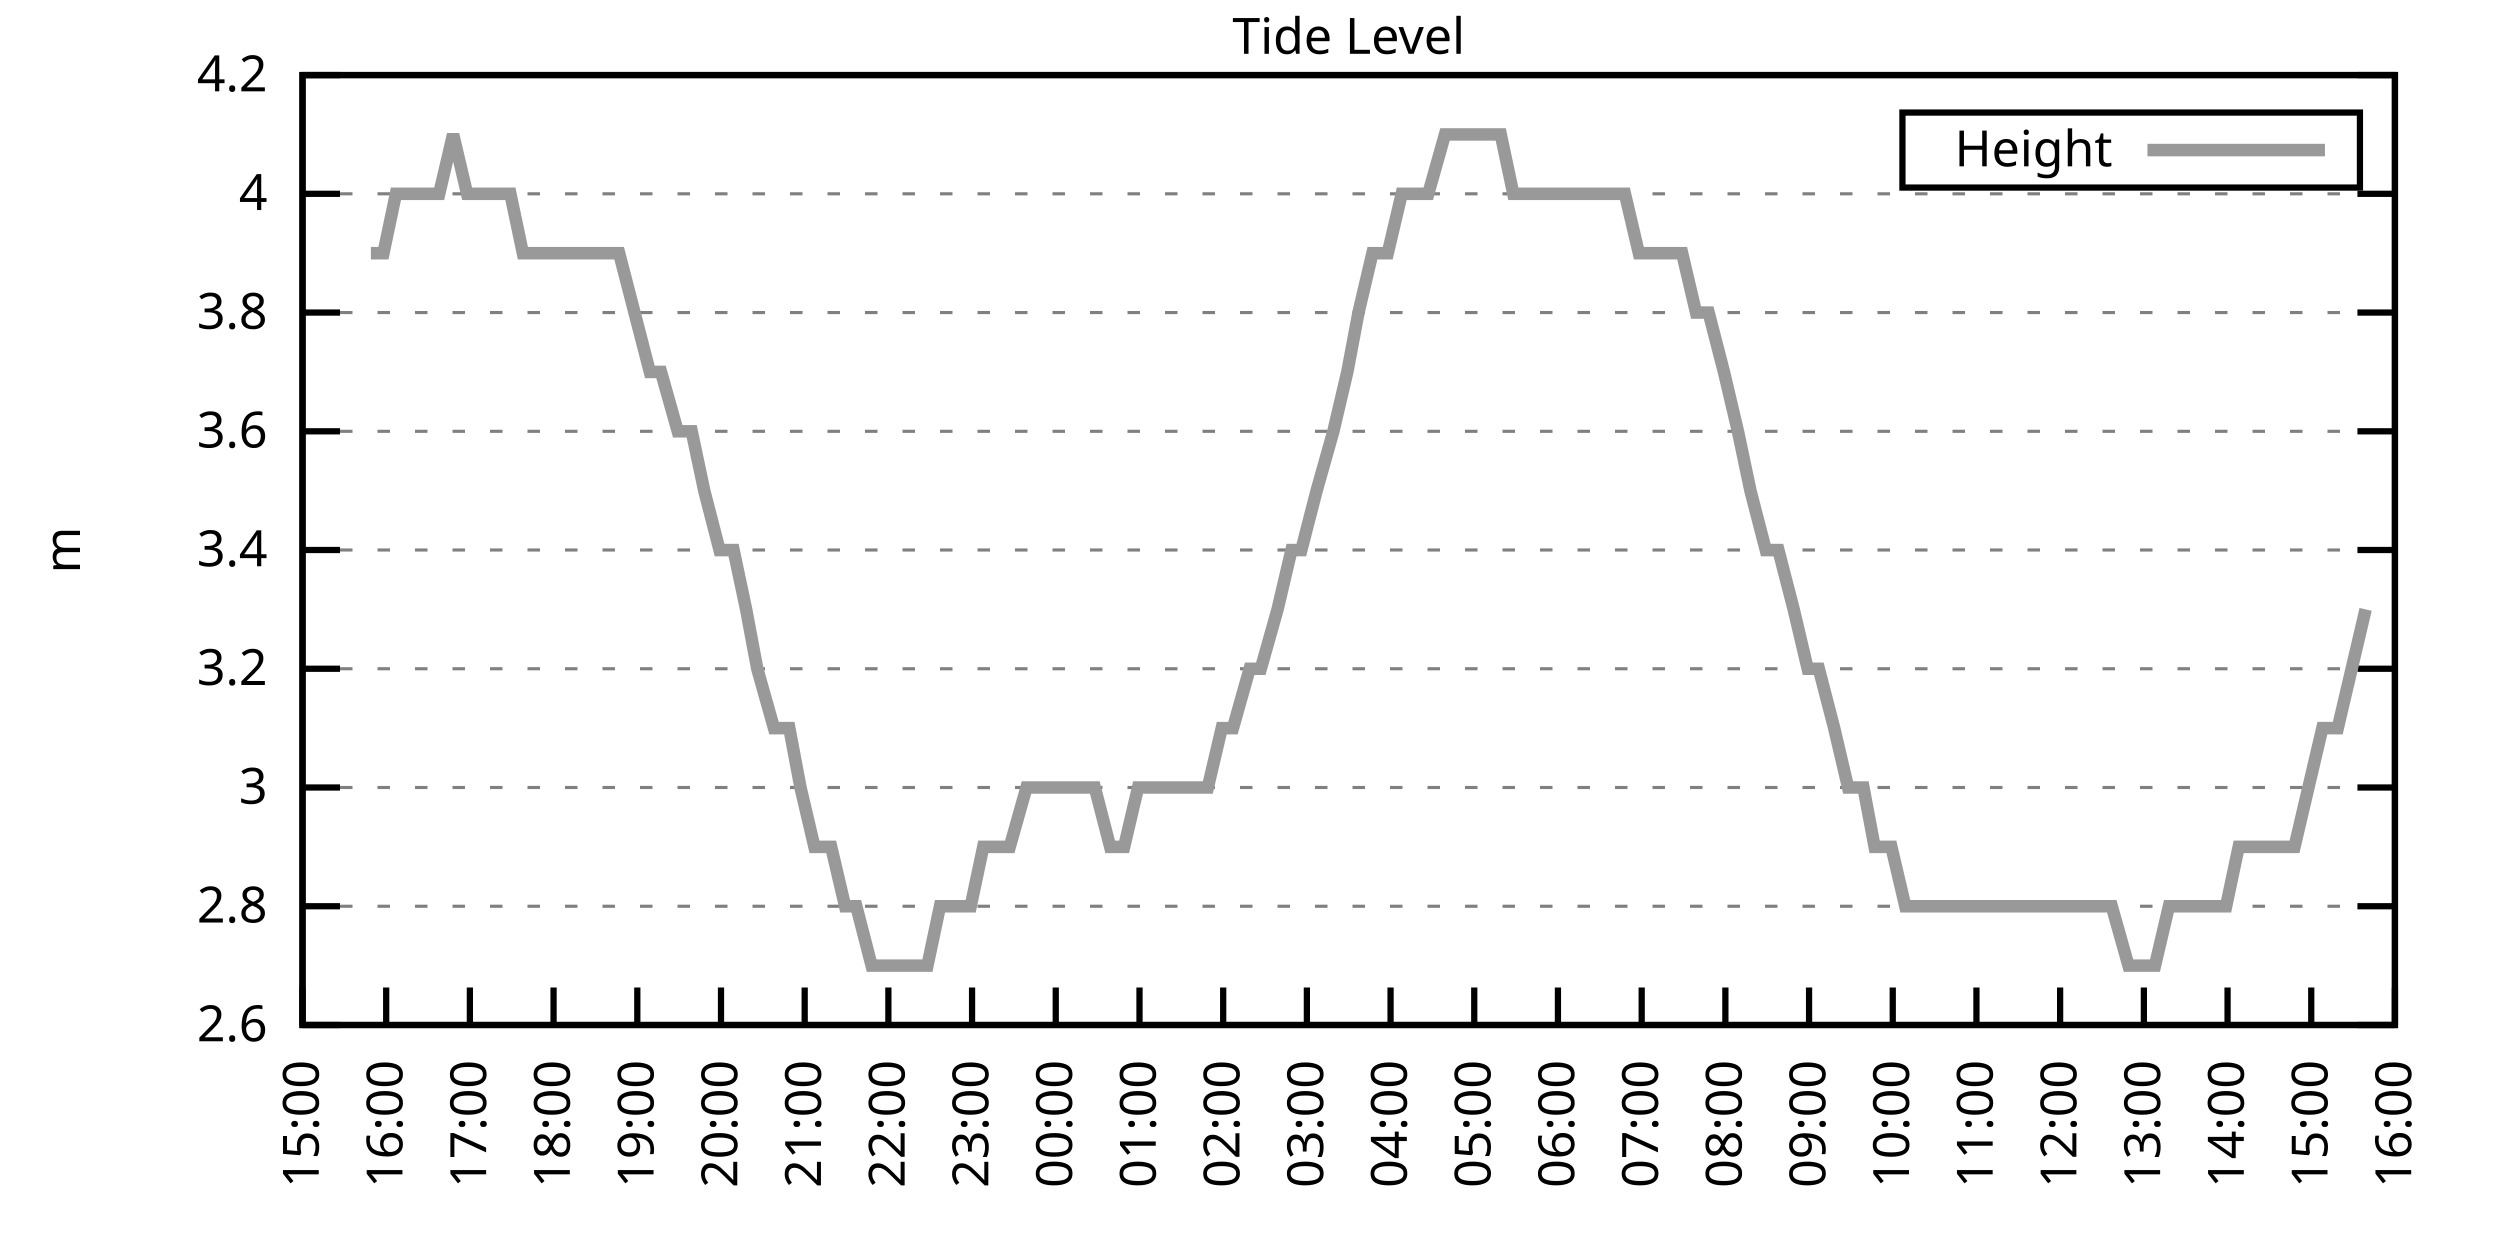
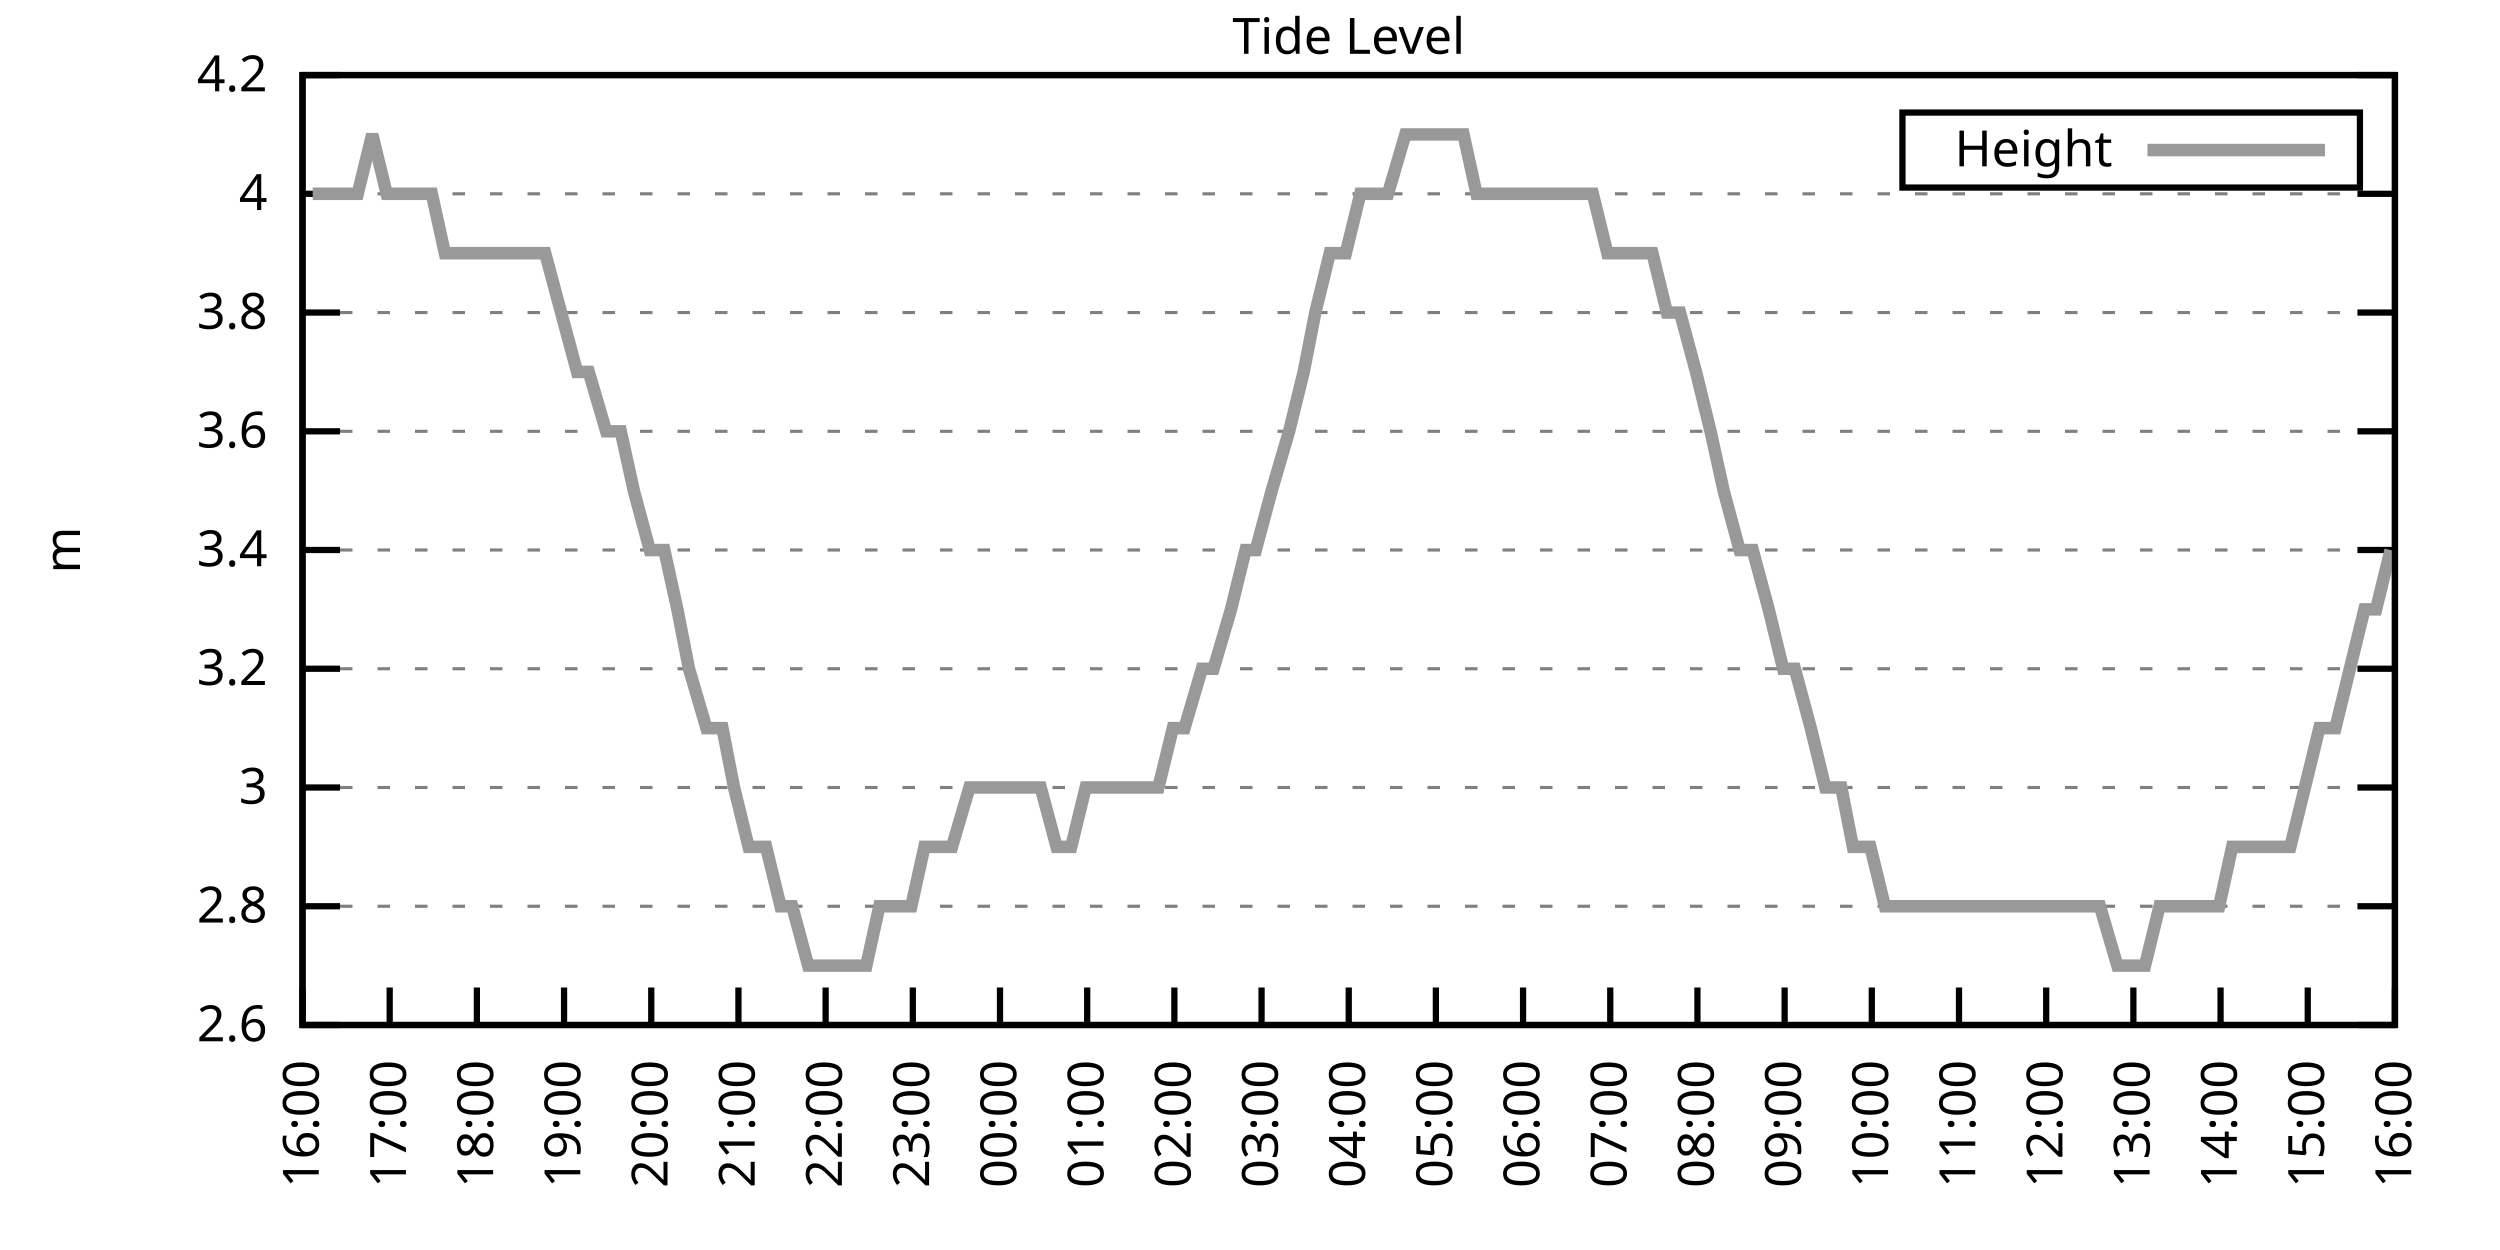
<svg xmlns="http://www.w3.org/2000/svg" xmlns:xlink="http://www.w3.org/1999/xlink" width="400" height="200" viewBox="0 0 400 200">
  <g id="gnuplot_canvas">
    <rect x="0" y="0" width="400" height="200" fill="none" />
    <defs>
      <circle id="gpDot" r="0.5" stroke-width="0.5" stroke="currentColor" />
      <path id="gpPt0" stroke-width="0.333" stroke="currentColor" d="M-1,0 h2 M0,-1 v2" />
      <path id="gpPt1" stroke-width="0.333" stroke="currentColor" d="M-1,-1 L1,1 M1,-1 L-1,1" />
      <path id="gpPt2" stroke-width="0.333" stroke="currentColor" d="M-1,0 L1,0 M0,-1 L0,1 M-1,-1 L1,1 M-1,1 L1,-1" />
      <rect id="gpPt3" stroke-width="0.333" stroke="currentColor" x="-1" y="-1" width="2" height="2" />
      <rect id="gpPt4" stroke-width="0.333" stroke="currentColor" fill="currentColor" x="-1" y="-1" width="2" height="2" />
      <circle id="gpPt5" stroke-width="0.333" stroke="currentColor" cx="0" cy="0" r="1" />
      <use xlink:href="#gpPt5" id="gpPt6" fill="currentColor" stroke="none" />
      <path id="gpPt7" stroke-width="0.333" stroke="currentColor" d="M0,-1.33 L-1.33,0.67 L1.33,0.67 z" />
      <use xlink:href="#gpPt7" id="gpPt8" fill="currentColor" stroke="none" />
      <use xlink:href="#gpPt7" id="gpPt9" stroke="currentColor" transform="rotate(180)" />
      <use xlink:href="#gpPt9" id="gpPt10" fill="currentColor" stroke="none" />
      <use xlink:href="#gpPt3" id="gpPt11" stroke="currentColor" transform="rotate(45)" />
      <use xlink:href="#gpPt11" id="gpPt12" fill="currentColor" stroke="none" />
      <path id="gpPt13" stroke-width="0.333" stroke="currentColor" d="M0,1.330 L1.265,0.411 L0.782,-1.067 L-0.782,-1.076 L-1.265,0.411 z" />
      <use xlink:href="#gpPt13" id="gpPt14" fill="currentColor" stroke="none" />
      <filter id="textbox" filterUnits="objectBoundingBox" x="0" y="0" height="1" width="1">
        <feFlood flood-color="white" flood-opacity="1" result="bgnd" />
        <feComposite in="SourceGraphic" in2="bgnd" operator="atop" />
      </filter>
      <filter id="greybox" filterUnits="objectBoundingBox" x="0" y="0" height="1" width="1">
        <feFlood flood-color="lightgrey" flood-opacity="1" result="grey" />
        <feComposite in="SourceGraphic" in2="grey" operator="atop" />
      </filter>
    </defs>
    <g fill="none" color="white" stroke="currentColor" stroke-width="1.00" stroke-linecap="butt" stroke-linejoin="miter">
</g>
    <g fill="none" color="black" stroke="currentColor" stroke-width="1.00" stroke-linecap="butt" stroke-linejoin="miter">
      <g stroke="none" shape-rendering="crispEdges">
        <polygon fill="rgb(255, 255, 255)" points="48.40,164.00 383.18,164.00 383.18,12.02 48.40,12.02 " />
      </g>
    </g>
    <g fill="none" color="black" stroke="currentColor" stroke-width="1.00" stroke-linecap="butt" stroke-linejoin="miter">
</g>
    <g fill="none" color="black" stroke="black" stroke-width="0.50" stroke-linecap="butt" stroke-linejoin="miter">
</g>
    <g fill="none" color="gray" stroke="currentColor" stroke-width="0.50" stroke-linecap="butt" stroke-linejoin="miter">
      <path stroke="gray" stroke-dasharray="2,4" class="gridline" d="M48.40,164.00 L383.19,164.00  " />
    </g>
    <g fill="none" color="gray" stroke="gray" stroke-width="1.00" stroke-linecap="butt" stroke-linejoin="miter">
</g>
    <g fill="none" color="black" stroke="currentColor" stroke-width="1.00" stroke-linecap="butt" stroke-linejoin="miter">
      <path stroke="black" d="M48.40,164.00 L54.40,164.00 M383.19,164.00 L377.19,164.00  " />
      <g transform="translate(42.80,166.60)" stroke="none" fill="black" font-family="Sans" font-size="8.00" text-anchor="end">
        <text>
          <tspan font-family="Sans"> 2.6</tspan>
        </text>
      </g>
    </g>
    <g fill="none" color="black" stroke="currentColor" stroke-width="1.00" stroke-linecap="butt" stroke-linejoin="miter">
</g>
    <g fill="none" color="black" stroke="black" stroke-width="0.50" stroke-linecap="butt" stroke-linejoin="miter">
</g>
    <g fill="none" color="gray" stroke="currentColor" stroke-width="0.50" stroke-linecap="butt" stroke-linejoin="miter">
      <path stroke="gray" stroke-dasharray="2,4" class="gridline" d="M48.40,145.00 L383.19,145.00  " />
    </g>
    <g fill="none" color="gray" stroke="gray" stroke-width="1.00" stroke-linecap="butt" stroke-linejoin="miter">
</g>
    <g fill="none" color="black" stroke="currentColor" stroke-width="1.00" stroke-linecap="butt" stroke-linejoin="miter">
      <path stroke="black" d="M48.40,145.00 L54.40,145.00 M383.19,145.00 L377.19,145.00  " />
      <g transform="translate(42.80,147.60)" stroke="none" fill="black" font-family="Sans" font-size="8.00" text-anchor="end">
        <text>
          <tspan font-family="Sans"> 2.8</tspan>
        </text>
      </g>
    </g>
    <g fill="none" color="black" stroke="currentColor" stroke-width="1.00" stroke-linecap="butt" stroke-linejoin="miter">
</g>
    <g fill="none" color="black" stroke="black" stroke-width="0.50" stroke-linecap="butt" stroke-linejoin="miter">
</g>
    <g fill="none" color="gray" stroke="currentColor" stroke-width="0.50" stroke-linecap="butt" stroke-linejoin="miter">
      <path stroke="gray" stroke-dasharray="2,4" class="gridline" d="M48.40,126.00 L383.19,126.00  " />
    </g>
    <g fill="none" color="gray" stroke="gray" stroke-width="1.00" stroke-linecap="butt" stroke-linejoin="miter">
</g>
    <g fill="none" color="black" stroke="currentColor" stroke-width="1.00" stroke-linecap="butt" stroke-linejoin="miter">
      <path stroke="black" d="M48.40,126.00 L54.40,126.00 M383.19,126.00 L377.19,126.00  " />
      <g transform="translate(42.80,128.60)" stroke="none" fill="black" font-family="Sans" font-size="8.00" text-anchor="end">
        <text>
          <tspan font-family="Sans"> 3</tspan>
        </text>
      </g>
    </g>
    <g fill="none" color="black" stroke="currentColor" stroke-width="1.00" stroke-linecap="butt" stroke-linejoin="miter">
</g>
    <g fill="none" color="black" stroke="black" stroke-width="0.50" stroke-linecap="butt" stroke-linejoin="miter">
</g>
    <g fill="none" color="gray" stroke="currentColor" stroke-width="0.50" stroke-linecap="butt" stroke-linejoin="miter">
      <path stroke="gray" stroke-dasharray="2,4" class="gridline" d="M48.40,107.00 L383.19,107.00  " />
    </g>
    <g fill="none" color="gray" stroke="gray" stroke-width="1.00" stroke-linecap="butt" stroke-linejoin="miter">
</g>
    <g fill="none" color="black" stroke="currentColor" stroke-width="1.00" stroke-linecap="butt" stroke-linejoin="miter">
      <path stroke="black" d="M48.40,107.00 L54.40,107.00 M383.19,107.00 L377.19,107.00  " />
      <g transform="translate(42.80,109.60)" stroke="none" fill="black" font-family="Sans" font-size="8.00" text-anchor="end">
        <text>
          <tspan font-family="Sans"> 3.2</tspan>
        </text>
      </g>
    </g>
    <g fill="none" color="black" stroke="currentColor" stroke-width="1.00" stroke-linecap="butt" stroke-linejoin="miter">
</g>
    <g fill="none" color="black" stroke="black" stroke-width="0.50" stroke-linecap="butt" stroke-linejoin="miter">
</g>
    <g fill="none" color="gray" stroke="currentColor" stroke-width="0.50" stroke-linecap="butt" stroke-linejoin="miter">
      <path stroke="gray" stroke-dasharray="2,4" class="gridline" d="M48.40,88.00 L383.19,88.00  " />
    </g>
    <g fill="none" color="gray" stroke="gray" stroke-width="1.00" stroke-linecap="butt" stroke-linejoin="miter">
</g>
    <g fill="none" color="black" stroke="currentColor" stroke-width="1.00" stroke-linecap="butt" stroke-linejoin="miter">
      <path stroke="black" d="M48.40,88.00 L54.40,88.00 M383.19,88.00 L377.19,88.00  " />
      <g transform="translate(42.80,90.60)" stroke="none" fill="black" font-family="Sans" font-size="8.00" text-anchor="end">
        <text>
          <tspan font-family="Sans"> 3.4</tspan>
        </text>
      </g>
    </g>
    <g fill="none" color="black" stroke="currentColor" stroke-width="1.00" stroke-linecap="butt" stroke-linejoin="miter">
</g>
    <g fill="none" color="black" stroke="black" stroke-width="0.50" stroke-linecap="butt" stroke-linejoin="miter">
</g>
    <g fill="none" color="gray" stroke="currentColor" stroke-width="0.50" stroke-linecap="butt" stroke-linejoin="miter">
      <path stroke="gray" stroke-dasharray="2,4" class="gridline" d="M48.40,69.01 L383.19,69.01  " />
    </g>
    <g fill="none" color="gray" stroke="gray" stroke-width="1.00" stroke-linecap="butt" stroke-linejoin="miter">
</g>
    <g fill="none" color="black" stroke="currentColor" stroke-width="1.00" stroke-linecap="butt" stroke-linejoin="miter">
      <path stroke="black" d="M48.40,69.01 L54.40,69.01 M383.19,69.01 L377.19,69.01  " />
      <g transform="translate(42.80,71.61)" stroke="none" fill="black" font-family="Sans" font-size="8.00" text-anchor="end">
        <text>
          <tspan font-family="Sans"> 3.6</tspan>
        </text>
      </g>
    </g>
    <g fill="none" color="black" stroke="currentColor" stroke-width="1.00" stroke-linecap="butt" stroke-linejoin="miter">
</g>
    <g fill="none" color="black" stroke="black" stroke-width="0.50" stroke-linecap="butt" stroke-linejoin="miter">
</g>
    <g fill="none" color="gray" stroke="currentColor" stroke-width="0.50" stroke-linecap="butt" stroke-linejoin="miter">
      <path stroke="gray" stroke-dasharray="2,4" class="gridline" d="M48.40,50.01 L383.19,50.01  " />
    </g>
    <g fill="none" color="gray" stroke="gray" stroke-width="1.00" stroke-linecap="butt" stroke-linejoin="miter">
</g>
    <g fill="none" color="black" stroke="currentColor" stroke-width="1.00" stroke-linecap="butt" stroke-linejoin="miter">
      <path stroke="black" d="M48.40,50.01 L54.40,50.01 M383.19,50.01 L377.19,50.01  " />
      <g transform="translate(42.80,52.61)" stroke="none" fill="black" font-family="Sans" font-size="8.00" text-anchor="end">
        <text>
          <tspan font-family="Sans"> 3.8</tspan>
        </text>
      </g>
    </g>
    <g fill="none" color="black" stroke="currentColor" stroke-width="1.00" stroke-linecap="butt" stroke-linejoin="miter">
</g>
    <g fill="none" color="black" stroke="black" stroke-width="0.50" stroke-linecap="butt" stroke-linejoin="miter">
</g>
    <g fill="none" color="gray" stroke="currentColor" stroke-width="0.50" stroke-linecap="butt" stroke-linejoin="miter">
      <path stroke="gray" stroke-dasharray="2,4" class="gridline" d="M48.40,31.01 L383.19,31.01  " />
    </g>
    <g fill="none" color="gray" stroke="gray" stroke-width="1.00" stroke-linecap="butt" stroke-linejoin="miter">
</g>
    <g fill="none" color="black" stroke="currentColor" stroke-width="1.00" stroke-linecap="butt" stroke-linejoin="miter">
      <path stroke="black" d="M48.40,31.01 L54.40,31.01 M383.19,31.01 L377.19,31.01  " />
      <g transform="translate(42.80,33.61)" stroke="none" fill="black" font-family="Sans" font-size="8.00" text-anchor="end">
        <text>
          <tspan font-family="Sans"> 4</tspan>
        </text>
      </g>
    </g>
    <g fill="none" color="black" stroke="currentColor" stroke-width="1.00" stroke-linecap="butt" stroke-linejoin="miter">
</g>
    <g fill="none" color="black" stroke="black" stroke-width="0.50" stroke-linecap="butt" stroke-linejoin="miter">
</g>
    <g fill="none" color="gray" stroke="currentColor" stroke-width="0.50" stroke-linecap="butt" stroke-linejoin="miter">
      <path stroke="gray" stroke-dasharray="2,4" class="gridline" d="M48.40,12.01 L383.19,12.01  " />
    </g>
    <g fill="none" color="gray" stroke="gray" stroke-width="1.00" stroke-linecap="butt" stroke-linejoin="miter">
</g>
    <g fill="none" color="black" stroke="currentColor" stroke-width="1.00" stroke-linecap="butt" stroke-linejoin="miter">
      <path stroke="black" d="M48.40,12.01 L54.40,12.01 M383.19,12.01 L377.19,12.01  " />
      <g transform="translate(42.80,14.61)" stroke="none" fill="black" font-family="Sans" font-size="8.00" text-anchor="end">
        <text>
          <tspan font-family="Sans"> 4.2</tspan>
        </text>
      </g>
    </g>
    <g fill="none" color="black" stroke="currentColor" stroke-width="1.00" stroke-linecap="butt" stroke-linejoin="miter">
      <path stroke="black" d="M48.40,164.00 L48.40,158.00  " />
      <g transform="translate(51.00,169.60) rotate(270.00)" stroke="none" fill="black" font-family="Sans" font-size="8.00" text-anchor="end">
        <text>
-           <tspan font-family="Sans">15:00</tspan>
-         </text>
-       </g>
-     </g>
-     <g fill="none" color="black" stroke="currentColor" stroke-width="1.00" stroke-linecap="butt" stroke-linejoin="miter">
-       <path stroke="black" d="M61.79,164.00 L61.79,158.00  " />
-       <g transform="translate(64.39,169.60) rotate(270.00)" stroke="none" fill="black" font-family="Sans" font-size="8.00" text-anchor="end">
-         <text>
          <tspan font-family="Sans">16:00</tspan>
        </text>
      </g>
    </g>
    <g fill="none" color="black" stroke="currentColor" stroke-width="1.00" stroke-linecap="butt" stroke-linejoin="miter">
-       <path stroke="black" d="M75.18,164.00 L75.18,158.00  " />
-       <g transform="translate(77.78,169.60) rotate(270.00)" stroke="none" fill="black" font-family="Sans" font-size="8.00" text-anchor="end">
+       <path stroke="black" d="M62.35,164.00 L62.35,158.00  " />
+       <g transform="translate(64.95,169.60) rotate(270.00)" stroke="none" fill="black" font-family="Sans" font-size="8.00" text-anchor="end">
        <text>
          <tspan font-family="Sans">17:00</tspan>
        </text>
      </g>
    </g>
    <g fill="none" color="black" stroke="currentColor" stroke-width="1.00" stroke-linecap="butt" stroke-linejoin="miter">
-       <path stroke="black" d="M88.57,164.00 L88.57,158.00  " />
-       <g transform="translate(91.17,169.60) rotate(270.00)" stroke="none" fill="black" font-family="Sans" font-size="8.00" text-anchor="end">
+       <path stroke="black" d="M76.30,164.00 L76.30,158.00  " />
+       <g transform="translate(78.90,169.60) rotate(270.00)" stroke="none" fill="black" font-family="Sans" font-size="8.00" text-anchor="end">
        <text>
          <tspan font-family="Sans">18:00</tspan>
        </text>
      </g>
    </g>
    <g fill="none" color="black" stroke="currentColor" stroke-width="1.00" stroke-linecap="butt" stroke-linejoin="miter">
-       <path stroke="black" d="M101.97,164.00 L101.97,158.00  " />
-       <g transform="translate(104.57,169.60) rotate(270.00)" stroke="none" fill="black" font-family="Sans" font-size="8.00" text-anchor="end">
+       <path stroke="black" d="M90.25,164.00 L90.25,158.00  " />
+       <g transform="translate(92.85,169.60) rotate(270.00)" stroke="none" fill="black" font-family="Sans" font-size="8.00" text-anchor="end">
        <text>
          <tspan font-family="Sans">19:00</tspan>
        </text>
      </g>
    </g>
    <g fill="none" color="black" stroke="currentColor" stroke-width="1.00" stroke-linecap="butt" stroke-linejoin="miter">
-       <path stroke="black" d="M115.36,164.00 L115.36,158.00  " />
-       <g transform="translate(117.96,169.60) rotate(270.00)" stroke="none" fill="black" font-family="Sans" font-size="8.00" text-anchor="end">
+       <path stroke="black" d="M104.20,164.00 L104.20,158.00  " />
+       <g transform="translate(106.80,169.60) rotate(270.00)" stroke="none" fill="black" font-family="Sans" font-size="8.00" text-anchor="end">
        <text>
          <tspan font-family="Sans">20:00</tspan>
        </text>
      </g>
    </g>
    <g fill="none" color="black" stroke="currentColor" stroke-width="1.00" stroke-linecap="butt" stroke-linejoin="miter">
-       <path stroke="black" d="M128.75,164.00 L128.75,158.00  " />
-       <g transform="translate(131.35,169.60) rotate(270.00)" stroke="none" fill="black" font-family="Sans" font-size="8.00" text-anchor="end">
+       <path stroke="black" d="M118.15,164.00 L118.15,158.00  " />
+       <g transform="translate(120.75,169.60) rotate(270.00)" stroke="none" fill="black" font-family="Sans" font-size="8.00" text-anchor="end">
        <text>
          <tspan font-family="Sans">21:00</tspan>
        </text>
      </g>
    </g>
    <g fill="none" color="black" stroke="currentColor" stroke-width="1.00" stroke-linecap="butt" stroke-linejoin="miter">
-       <path stroke="black" d="M142.14,164.00 L142.14,158.00  " />
-       <g transform="translate(144.74,169.60) rotate(270.00)" stroke="none" fill="black" font-family="Sans" font-size="8.00" text-anchor="end">
+       <path stroke="black" d="M132.10,164.00 L132.10,158.00  " />
+       <g transform="translate(134.70,169.60) rotate(270.00)" stroke="none" fill="black" font-family="Sans" font-size="8.00" text-anchor="end">
        <text>
          <tspan font-family="Sans">22:00</tspan>
        </text>
      </g>
    </g>
    <g fill="none" color="black" stroke="currentColor" stroke-width="1.00" stroke-linecap="butt" stroke-linejoin="miter">
-       <path stroke="black" d="M155.53,164.00 L155.53,158.00  " />
-       <g transform="translate(158.13,169.60) rotate(270.00)" stroke="none" fill="black" font-family="Sans" font-size="8.00" text-anchor="end">
+       <path stroke="black" d="M146.05,164.00 L146.05,158.00  " />
+       <g transform="translate(148.65,169.60) rotate(270.00)" stroke="none" fill="black" font-family="Sans" font-size="8.00" text-anchor="end">
        <text>
          <tspan font-family="Sans">23:00</tspan>
        </text>
      </g>
    </g>
    <g fill="none" color="black" stroke="currentColor" stroke-width="1.00" stroke-linecap="butt" stroke-linejoin="miter">
-       <path stroke="black" d="M168.92,164.00 L168.92,158.00  " />
-       <g transform="translate(171.52,169.60) rotate(270.00)" stroke="none" fill="black" font-family="Sans" font-size="8.00" text-anchor="end">
+       <path stroke="black" d="M160.00,164.00 L160.00,158.00  " />
+       <g transform="translate(162.60,169.60) rotate(270.00)" stroke="none" fill="black" font-family="Sans" font-size="8.00" text-anchor="end">
        <text>
          <tspan font-family="Sans">00:00</tspan>
        </text>
      </g>
    </g>
    <g fill="none" color="black" stroke="currentColor" stroke-width="1.00" stroke-linecap="butt" stroke-linejoin="miter">
-       <path stroke="black" d="M182.32,164.00 L182.32,158.00  " />
-       <g transform="translate(184.92,169.60) rotate(270.00)" stroke="none" fill="black" font-family="Sans" font-size="8.00" text-anchor="end">
+       <path stroke="black" d="M173.95,164.00 L173.95,158.00  " />
+       <g transform="translate(176.55,169.60) rotate(270.00)" stroke="none" fill="black" font-family="Sans" font-size="8.00" text-anchor="end">
        <text>
          <tspan font-family="Sans">01:00</tspan>
        </text>
      </g>
    </g>
    <g fill="none" color="black" stroke="currentColor" stroke-width="1.00" stroke-linecap="butt" stroke-linejoin="miter">
-       <path stroke="black" d="M195.71,164.00 L195.71,158.00  " />
-       <g transform="translate(198.31,169.60) rotate(270.00)" stroke="none" fill="black" font-family="Sans" font-size="8.00" text-anchor="end">
+       <path stroke="black" d="M187.90,164.00 L187.90,158.00  " />
+       <g transform="translate(190.50,169.60) rotate(270.00)" stroke="none" fill="black" font-family="Sans" font-size="8.00" text-anchor="end">
        <text>
          <tspan font-family="Sans">02:00</tspan>
        </text>
      </g>
    </g>
    <g fill="none" color="black" stroke="currentColor" stroke-width="1.00" stroke-linecap="butt" stroke-linejoin="miter">
-       <path stroke="black" d="M209.10,164.00 L209.10,158.00  " />
-       <g transform="translate(211.70,169.60) rotate(270.00)" stroke="none" fill="black" font-family="Sans" font-size="8.00" text-anchor="end">
+       <path stroke="black" d="M201.85,164.00 L201.85,158.00  " />
+       <g transform="translate(204.45,169.60) rotate(270.00)" stroke="none" fill="black" font-family="Sans" font-size="8.00" text-anchor="end">
        <text>
          <tspan font-family="Sans">03:00</tspan>
        </text>
      </g>
    </g>
    <g fill="none" color="black" stroke="currentColor" stroke-width="1.00" stroke-linecap="butt" stroke-linejoin="miter">
-       <path stroke="black" d="M222.49,164.00 L222.49,158.00  " />
-       <g transform="translate(225.09,169.60) rotate(270.00)" stroke="none" fill="black" font-family="Sans" font-size="8.00" text-anchor="end">
+       <path stroke="black" d="M215.80,164.00 L215.80,158.00  " />
+       <g transform="translate(218.40,169.60) rotate(270.00)" stroke="none" fill="black" font-family="Sans" font-size="8.00" text-anchor="end">
        <text>
          <tspan font-family="Sans">04:00</tspan>
        </text>
      </g>
    </g>
    <g fill="none" color="black" stroke="currentColor" stroke-width="1.00" stroke-linecap="butt" stroke-linejoin="miter">
-       <path stroke="black" d="M235.88,164.00 L235.88,158.00  " />
-       <g transform="translate(238.48,169.60) rotate(270.00)" stroke="none" fill="black" font-family="Sans" font-size="8.00" text-anchor="end">
+       <path stroke="black" d="M229.74,164.00 L229.74,158.00  " />
+       <g transform="translate(232.34,169.60) rotate(270.00)" stroke="none" fill="black" font-family="Sans" font-size="8.00" text-anchor="end">
        <text>
          <tspan font-family="Sans">05:00</tspan>
        </text>
      </g>
    </g>
    <g fill="none" color="black" stroke="currentColor" stroke-width="1.00" stroke-linecap="butt" stroke-linejoin="miter">
-       <path stroke="black" d="M249.27,164.00 L249.27,158.00  " />
-       <g transform="translate(251.87,169.60) rotate(270.00)" stroke="none" fill="black" font-family="Sans" font-size="8.00" text-anchor="end">
+       <path stroke="black" d="M243.69,164.00 L243.69,158.00  " />
+       <g transform="translate(246.29,169.60) rotate(270.00)" stroke="none" fill="black" font-family="Sans" font-size="8.00" text-anchor="end">
        <text>
          <tspan font-family="Sans">06:00</tspan>
        </text>
      </g>
    </g>
    <g fill="none" color="black" stroke="currentColor" stroke-width="1.00" stroke-linecap="butt" stroke-linejoin="miter">
-       <path stroke="black" d="M262.67,164.00 L262.67,158.00  " />
-       <g transform="translate(265.27,169.60) rotate(270.00)" stroke="none" fill="black" font-family="Sans" font-size="8.00" text-anchor="end">
+       <path stroke="black" d="M257.64,164.00 L257.64,158.00  " />
+       <g transform="translate(260.24,169.60) rotate(270.00)" stroke="none" fill="black" font-family="Sans" font-size="8.00" text-anchor="end">
        <text>
          <tspan font-family="Sans">07:00</tspan>
        </text>
      </g>
    </g>
    <g fill="none" color="black" stroke="currentColor" stroke-width="1.00" stroke-linecap="butt" stroke-linejoin="miter">
-       <path stroke="black" d="M276.06,164.00 L276.06,158.00  " />
-       <g transform="translate(278.66,169.60) rotate(270.00)" stroke="none" fill="black" font-family="Sans" font-size="8.00" text-anchor="end">
+       <path stroke="black" d="M271.59,164.00 L271.59,158.00  " />
+       <g transform="translate(274.19,169.60) rotate(270.00)" stroke="none" fill="black" font-family="Sans" font-size="8.00" text-anchor="end">
        <text>
          <tspan font-family="Sans">08:00</tspan>
        </text>
      </g>
    </g>
    <g fill="none" color="black" stroke="currentColor" stroke-width="1.00" stroke-linecap="butt" stroke-linejoin="miter">
-       <path stroke="black" d="M289.45,164.00 L289.45,158.00  " />
-       <g transform="translate(292.05,169.60) rotate(270.00)" stroke="none" fill="black" font-family="Sans" font-size="8.00" text-anchor="end">
+       <path stroke="black" d="M285.54,164.00 L285.54,158.00  " />
+       <g transform="translate(288.14,169.60) rotate(270.00)" stroke="none" fill="black" font-family="Sans" font-size="8.00" text-anchor="end">
        <text>
          <tspan font-family="Sans">09:00</tspan>
        </text>
      </g>
    </g>
    <g fill="none" color="black" stroke="currentColor" stroke-width="1.00" stroke-linecap="butt" stroke-linejoin="miter">
-       <path stroke="black" d="M302.84,164.00 L302.84,158.00  " />
-       <g transform="translate(305.44,169.60) rotate(270.00)" stroke="none" fill="black" font-family="Sans" font-size="8.00" text-anchor="end">
+       <path stroke="black" d="M299.49,164.00 L299.49,158.00  " />
+       <g transform="translate(302.09,169.60) rotate(270.00)" stroke="none" fill="black" font-family="Sans" font-size="8.00" text-anchor="end">
        <text>
          <tspan font-family="Sans">10:00</tspan>
        </text>
      </g>
    </g>
    <g fill="none" color="black" stroke="currentColor" stroke-width="1.00" stroke-linecap="butt" stroke-linejoin="miter">
-       <path stroke="black" d="M316.23,164.00 L316.23,158.00  " />
-       <g transform="translate(318.83,169.60) rotate(270.00)" stroke="none" fill="black" font-family="Sans" font-size="8.00" text-anchor="end">
+       <path stroke="black" d="M313.44,164.00 L313.44,158.00  " />
+       <g transform="translate(316.04,169.60) rotate(270.00)" stroke="none" fill="black" font-family="Sans" font-size="8.00" text-anchor="end">
        <text>
          <tspan font-family="Sans">11:00</tspan>
        </text>
      </g>
    </g>
    <g fill="none" color="black" stroke="currentColor" stroke-width="1.00" stroke-linecap="butt" stroke-linejoin="miter">
-       <path stroke="black" d="M329.62,164.00 L329.62,158.00  " />
-       <g transform="translate(332.22,169.60) rotate(270.00)" stroke="none" fill="black" font-family="Sans" font-size="8.00" text-anchor="end">
+       <path stroke="black" d="M327.39,164.00 L327.39,158.00  " />
+       <g transform="translate(329.99,169.60) rotate(270.00)" stroke="none" fill="black" font-family="Sans" font-size="8.00" text-anchor="end">
        <text>
          <tspan font-family="Sans">12:00</tspan>
        </text>
      </g>
    </g>
    <g fill="none" color="black" stroke="currentColor" stroke-width="1.00" stroke-linecap="butt" stroke-linejoin="miter">
-       <path stroke="black" d="M343.02,164.00 L343.02,158.00  " />
-       <g transform="translate(345.62,169.60) rotate(270.00)" stroke="none" fill="black" font-family="Sans" font-size="8.00" text-anchor="end">
+       <path stroke="black" d="M341.34,164.00 L341.34,158.00  " />
+       <g transform="translate(343.94,169.60) rotate(270.00)" stroke="none" fill="black" font-family="Sans" font-size="8.00" text-anchor="end">
        <text>
          <tspan font-family="Sans">13:00</tspan>
        </text>
      </g>
    </g>
    <g fill="none" color="black" stroke="currentColor" stroke-width="1.00" stroke-linecap="butt" stroke-linejoin="miter">
-       <path stroke="black" d="M356.41,164.00 L356.41,158.00  " />
-       <g transform="translate(359.01,169.60) rotate(270.00)" stroke="none" fill="black" font-family="Sans" font-size="8.00" text-anchor="end">
+       <path stroke="black" d="M355.29,164.00 L355.29,158.00  " />
+       <g transform="translate(357.89,169.60) rotate(270.00)" stroke="none" fill="black" font-family="Sans" font-size="8.00" text-anchor="end">
        <text>
          <tspan font-family="Sans">14:00</tspan>
        </text>
      </g>
    </g>
    <g fill="none" color="black" stroke="currentColor" stroke-width="1.00" stroke-linecap="butt" stroke-linejoin="miter">
-       <path stroke="black" d="M369.80,164.00 L369.80,158.00  " />
-       <g transform="translate(372.40,169.60) rotate(270.00)" stroke="none" fill="black" font-family="Sans" font-size="8.00" text-anchor="end">
+       <path stroke="black" d="M369.24,164.00 L369.24,158.00  " />
+       <g transform="translate(371.84,169.60) rotate(270.00)" stroke="none" fill="black" font-family="Sans" font-size="8.00" text-anchor="end">
        <text>
          <tspan font-family="Sans">15:00</tspan>
        </text>
      </g>
    </g>
    <g fill="none" color="black" stroke="currentColor" stroke-width="1.00" stroke-linecap="butt" stroke-linejoin="miter">
      <path stroke="black" d="M383.19,164.00 L383.19,158.00  " />
      <g transform="translate(385.79,169.60) rotate(270.00)" stroke="none" fill="black" font-family="Sans" font-size="8.00" text-anchor="end">
        <text>
          <tspan font-family="Sans">16:00</tspan>
        </text>
      </g>
    </g>
    <g fill="none" color="black" stroke="currentColor" stroke-width="1.00" stroke-linecap="butt" stroke-linejoin="miter">
</g>
    <g fill="none" color="black" stroke="currentColor" stroke-width="1.00" stroke-linecap="butt" stroke-linejoin="miter">
      <path stroke="black" d="M48.40,12.01 L48.40,164.00 L383.19,164.00 L383.19,12.01 L48.40,12.01 Z  " />
    </g>
    <g fill="none" color="black" stroke="currentColor" stroke-width="1.00" stroke-linecap="butt" stroke-linejoin="miter">
</g>
    <g fill="none" color="black" stroke="currentColor" stroke-width="1.00" stroke-linecap="butt" stroke-linejoin="miter">
      <path stroke="black" d="M304.39,30.01 L304.39,18.01 L377.59,18.01 L377.59,30.01 L304.39,30.01 Z  " />
    </g>
    <g id="Tide_level_plot_1">
      <g fill="none" color="white" stroke="black" stroke-width="2.00" stroke-linecap="butt" stroke-linejoin="miter">
</g>
      <g fill="none" color="black" stroke="currentColor" stroke-width="2.00" stroke-linecap="butt" stroke-linejoin="miter">
        <g transform="translate(337.99,26.61)" stroke="none" fill="black" font-family="Sans" font-size="8.00" text-anchor="end">
          <text>
            <tspan font-family="Sans">Height</tspan>
          </text>
        </g>
      </g>
      <g fill="none" color="black" stroke="currentColor" stroke-width="2.00" stroke-linecap="butt" stroke-linejoin="miter">
-         <path stroke="rgb(153, 153, 153)" d="M343.59,24.01 L371.99,24.01 M59.34,40.51 L61.35,40.51 L63.35,31.01 L65.81,31.01 L68.26,31.01 L70.27,31.01   L72.50,21.51 L74.74,31.01 L76.75,31.01 L79.42,31.01 L81.66,31.01 L83.66,40.51 L86.12,40.51 L87.46,40.51   L90.58,40.51 L92.59,40.51 L95.05,40.51 L97.28,40.51 L99.06,40.51 L101.52,50.01 L103.98,59.51 L105.76,59.51   L108.44,69.01 L110.67,69.01 L112.68,78.51 L115.13,88.01 L117.37,88.01 L119.38,97.50 L121.16,107.00 L123.84,116.50   L126.29,116.50 L128.08,126.00 L130.31,135.50 L132.99,135.50 L135.22,145.00 L137.01,145.00 L139.46,154.50 L141.92,154.50   L143.93,154.50 L146.38,154.50 L148.39,154.50 L150.40,145.00 L153.08,145.00 L155.31,145.00 L157.32,135.50 L159.77,135.50   L161.56,135.50 L164.24,126.00 L166.47,126.00 L168.48,126.00 L170.49,126.00 L172.94,126.00 L175.17,126.00 L177.63,135.50   L179.86,135.50 L182.09,126.00 L183.88,126.00 L186.11,126.00 L188.79,126.00 L191.02,126.00 L193.25,126.00 L195.48,116.50   L197.27,116.50 L199.95,107.00 L201.73,107.00 L204.41,97.50 L206.64,88.01 L208.21,88.01 L210.66,78.51 L213.34,69.01   L215.57,59.51 L217.36,50.01 L219.59,40.51 L222.04,40.51 L224.28,31.01 L226.29,31.01 L228.52,31.01 L231.20,21.51   L232.98,21.51 L237.89,21.51 L240.12,21.51 L242.13,31.01 L244.14,31.01 L246.82,31.01 L249.05,31.01 L251.06,31.01   L253.51,31.01 L255.52,31.01 L257.98,31.01 L259.99,31.01 L262.22,40.51 L264.23,40.51 L266.91,40.51 L269.14,40.51   L271.37,50.01 L273.38,50.01 L275.83,59.51 L278.07,69.01 L280.07,78.51 L282.53,88.01 L284.54,88.01 L286.99,97.50   L289.23,107.00 L291.01,107.00 L293.47,116.50 L295.70,126.00 L298.15,126.00 L299.94,135.50 L302.62,135.50 L304.85,145.00   L306.41,145.00 L308.87,145.00 L311.54,145.00 L313.78,145.00 L315.79,145.00 L317.35,145.00 L320.47,145.00 L322.26,145.00   L324.94,145.00 L327.17,145.00 L329.18,145.00 L331.63,145.00 L333.86,145.00 L336.10,145.00 L337.88,145.00 L340.56,154.50   L342.57,154.50 L344.80,154.50 L347.03,145.00 L349.04,145.00 L351.72,145.00 L353.73,145.00 L356.18,145.00 L358.19,135.50   L360.20,135.50 L362.88,135.50 L364.89,135.50 L367.12,135.50 L369.35,126.00 L371.58,116.50 L374.04,116.50 L376.27,107.00   L378.50,97.50  " />
+         <path stroke="rgb(153, 153, 153)" d="M343.59,24.01 L371.99,24.01 M50.03,31.01 L52.58,31.01 L55.14,31.01 L57.23,31.01 L59.56,21.51 L61.88,31.01   L63.98,31.01 L66.77,31.01 L69.09,31.01 L71.18,40.51 L73.74,40.51 L75.14,40.51 L78.39,40.51 L80.48,40.51   L83.04,40.51 L85.37,40.51 L87.23,40.51 L89.78,50.01 L92.34,59.51 L94.20,59.51 L96.99,69.01 L99.32,69.01   L101.41,78.51 L103.97,88.01 L106.29,88.01 L108.38,97.50 L110.24,107.00 L113.03,116.50 L115.59,116.50 L117.45,126.00   L119.78,135.50 L122.57,135.50 L124.89,145.00 L126.75,145.00 L129.31,154.50 L131.87,154.50 L133.96,154.50 L136.51,154.50   L138.61,154.50 L140.70,145.00 L143.49,145.00 L145.81,145.00 L147.91,135.50 L150.46,135.50 L152.32,135.50 L155.11,126.00   L157.44,126.00 L159.53,126.00 L161.62,126.00 L164.18,126.00 L166.51,126.00 L169.06,135.50 L171.39,135.50 L173.71,126.00   L175.57,126.00 L177.90,126.00 L180.69,126.00 L183.01,126.00 L185.34,126.00 L187.66,116.50 L189.52,116.50 L192.31,107.00   L194.17,107.00 L196.96,97.50 L199.29,88.01 L200.92,88.01 L203.47,78.51 L206.26,69.01 L208.59,59.51 L210.45,50.01   L212.77,40.51 L215.33,40.51 L217.65,31.01 L219.75,31.01 L222.07,31.01 L224.86,21.51 L226.72,21.51 L231.84,21.51   L234.16,21.51 L236.25,31.01 L238.35,31.01 L241.14,31.01 L243.46,31.01 L245.55,31.01 L248.11,31.01 L250.20,31.01   L252.76,31.01 L254.85,31.01 L257.18,40.51 L259.27,40.51 L262.06,40.51 L264.39,40.51 L266.71,50.01 L268.80,50.01   L271.36,59.51 L273.69,69.01 L275.78,78.51 L278.34,88.01 L280.43,88.01 L282.99,97.50 L285.31,107.00 L287.17,107.00   L289.73,116.50 L292.05,126.00 L294.61,126.00 L296.47,135.50 L299.26,135.50 L301.58,145.00 L303.21,145.00 L305.77,145.00   L308.56,145.00 L310.88,145.00 L312.98,145.00 L314.60,145.00 L317.86,145.00 L319.72,145.00 L322.51,145.00 L324.83,145.00   L326.93,145.00 L329.48,145.00 L331.81,145.00 L334.13,145.00 L335.99,145.00 L338.78,154.50 L340.88,154.50 L343.20,154.50   L345.53,145.00 L347.62,145.00 L350.41,145.00 L352.50,145.00 L355.06,145.00 L357.15,135.50 L359.24,135.50 L362.03,135.50   L364.13,135.50 L366.45,135.50 L368.78,126.00 L371.10,116.50 L373.66,116.50 L375.98,107.00 L378.31,97.50 L380.17,97.50   L382.49,88.01  " />
      </g>
    </g>
    <g fill="none" color="black" stroke="currentColor" stroke-width="2.00" stroke-linecap="butt" stroke-linejoin="miter">
</g>
    <g fill="none" color="black" stroke="black" stroke-width="1.00" stroke-linecap="butt" stroke-linejoin="miter">
</g>
    <g fill="none" color="black" stroke="currentColor" stroke-width="1.00" stroke-linecap="butt" stroke-linejoin="miter">
      <path stroke="black" d="M48.40,12.01 L48.40,164.00 L383.19,164.00 L383.19,12.01 L48.40,12.01 Z  " />
      <g transform="translate(12.80,88.01) rotate(270.00)" stroke="none" fill="black" font-family="Sans" font-size="8.00" text-anchor="middle">
        <text>
          <tspan font-family="Sans">m</tspan>
        </text>
      </g>
    </g>
    <g fill="none" color="black" stroke="currentColor" stroke-width="1.00" stroke-linecap="butt" stroke-linejoin="miter">
</g>
    <g fill="none" color="black" stroke="currentColor" stroke-width="1.00" stroke-linecap="butt" stroke-linejoin="miter">
      <g transform="translate(215.79,8.61)" stroke="none" fill="black" font-family="Sans" font-size="8.00" text-anchor="middle">
        <text>
          <tspan font-family="Sans">Tide Level</tspan>
        </text>
      </g>
    </g>
    <g fill="none" color="black" stroke="currentColor" stroke-width="1.00" stroke-linecap="butt" stroke-linejoin="miter">
</g>
  </g>
</svg>
